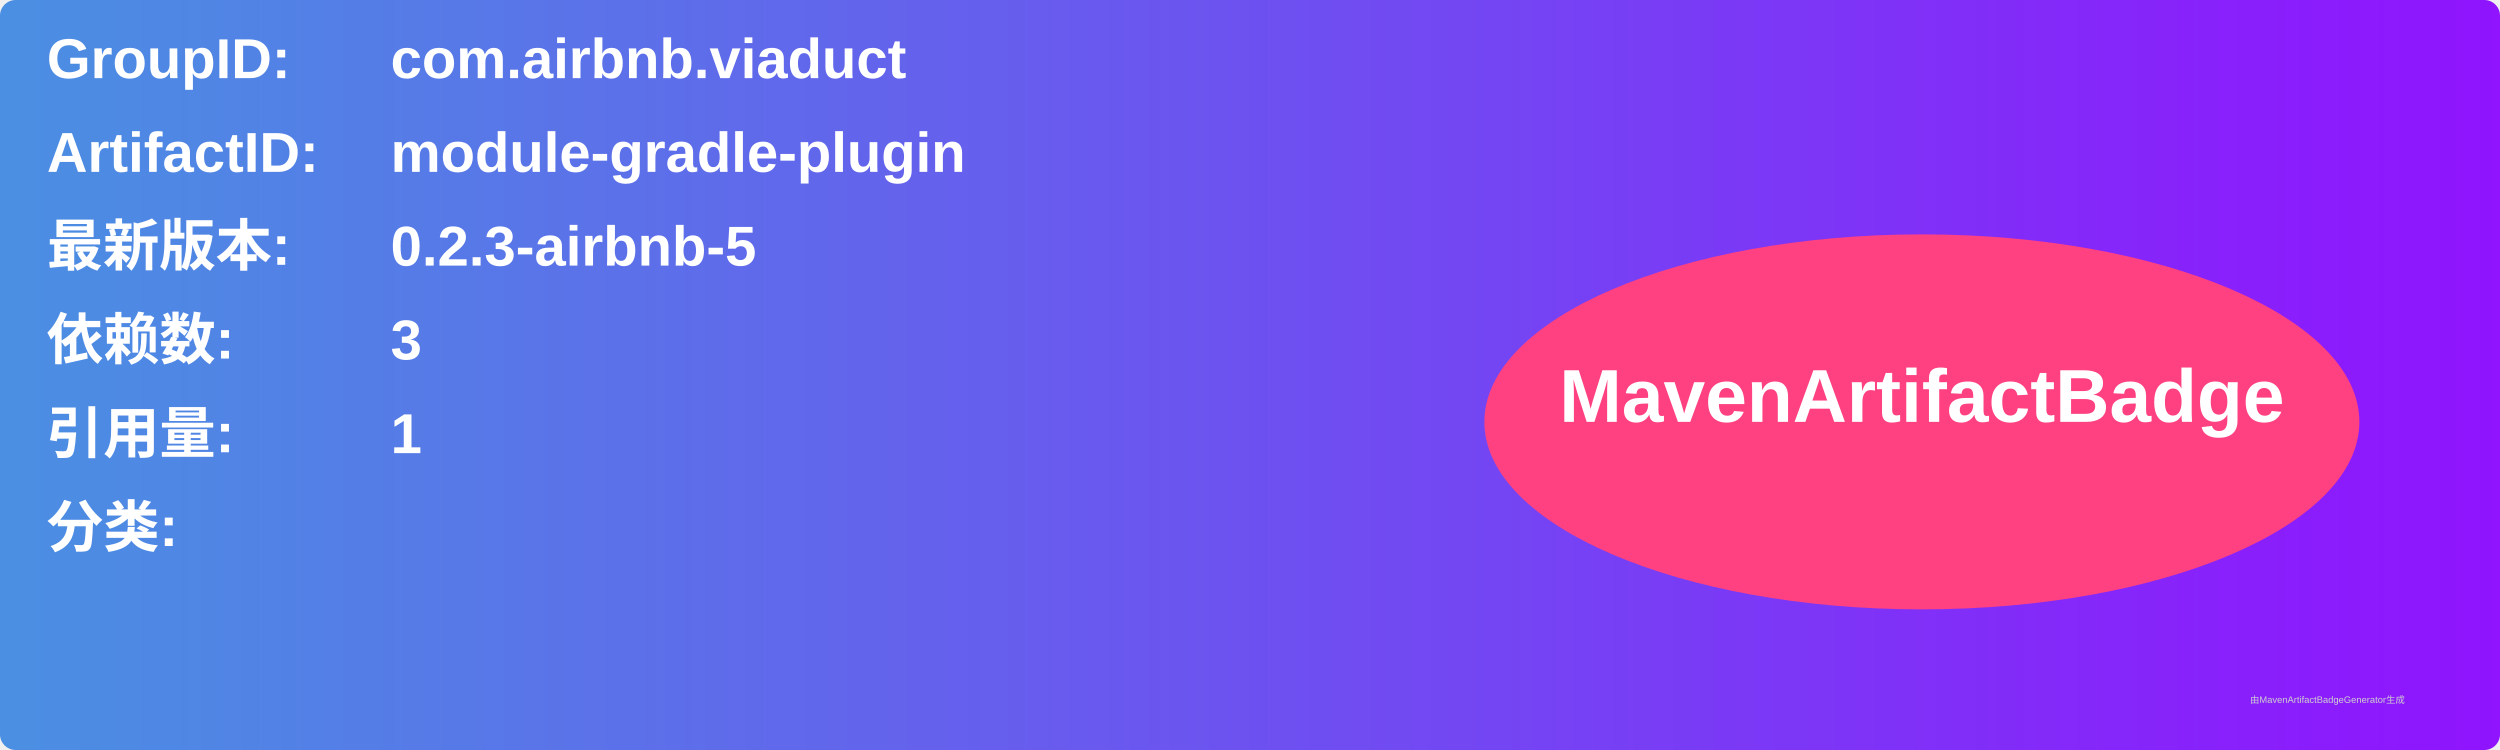
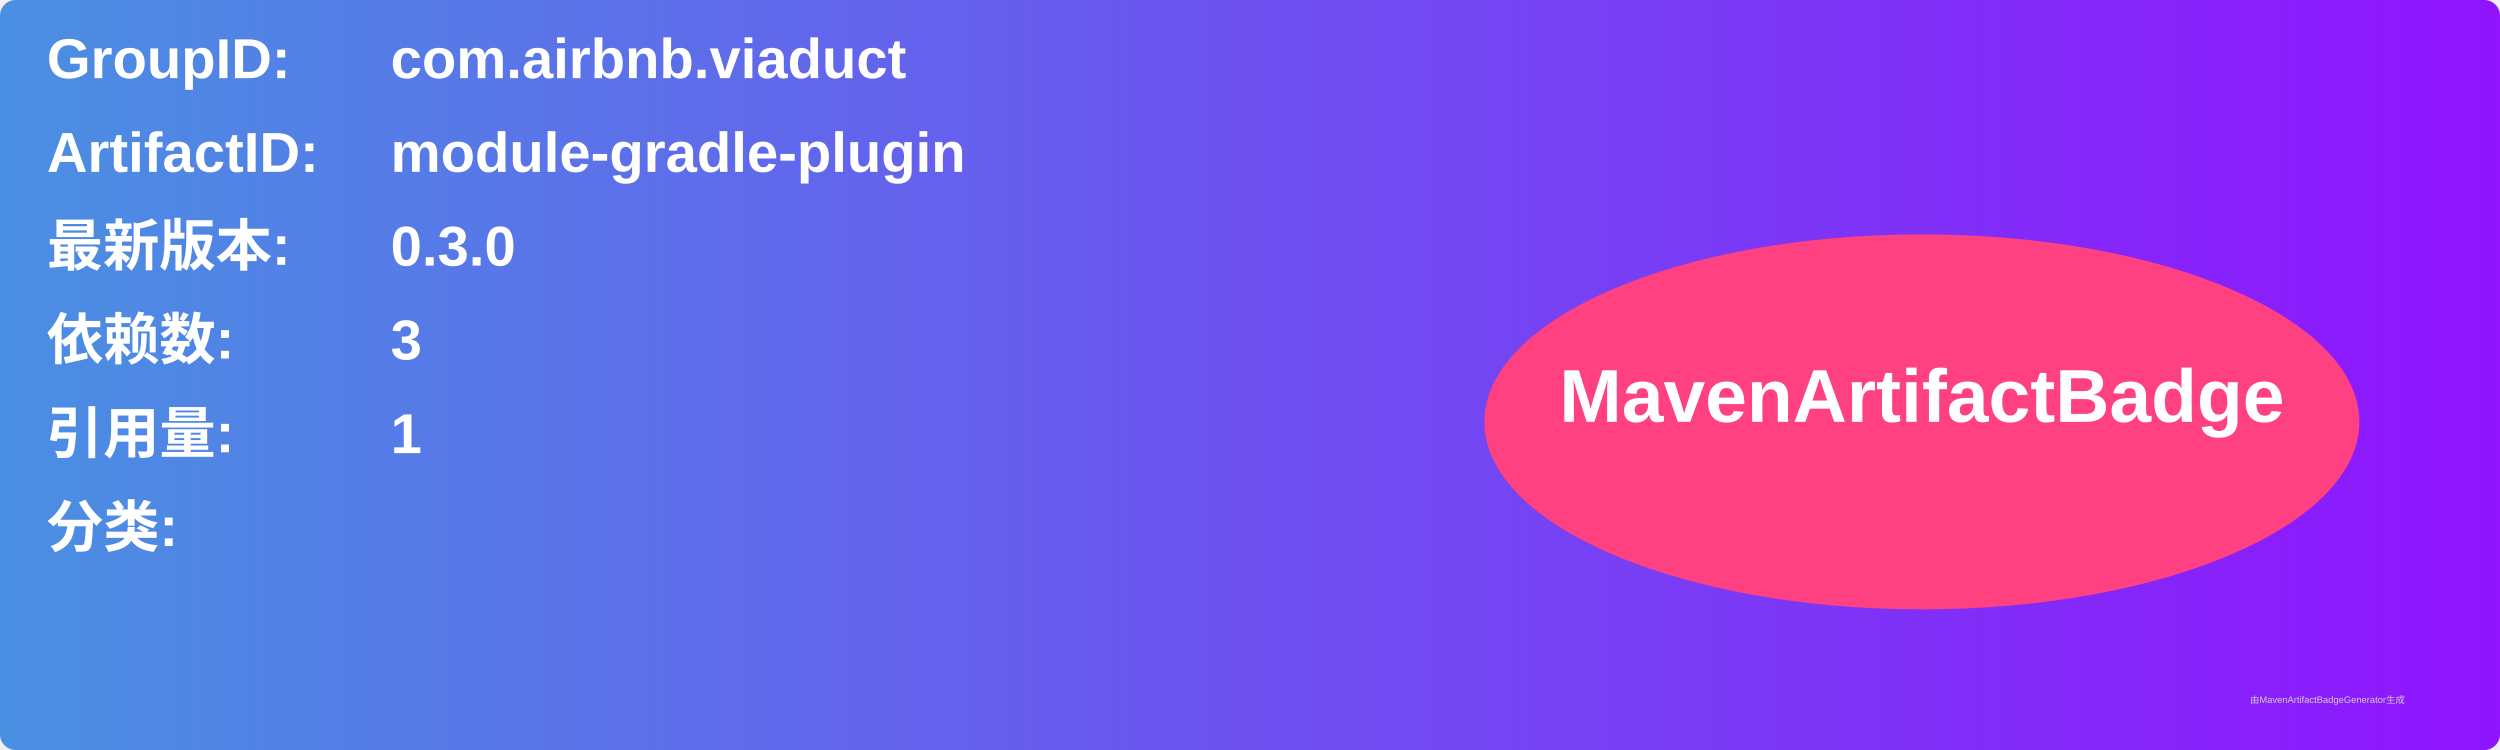
<svg xmlns="http://www.w3.org/2000/svg" width="800" height="240" viewBox="0 0 800 240">
  <linearGradient id="grad" x1="0%" y1="0%" x2="100%" y2="0%">
    <stop offset="0%" stop-color="#4a90e2" />
    <stop offset="100%" stop-color="#9013fe" />
  </linearGradient>
  <rect width="100%" height="100%" rx="5" ry="5" fill="url(#grad)" />
  <g transform="translate(15, 15)">
    <text x="0" y="10" font-family="Arial" font-size="18" fill="white" font-weight="bold" width="260">GroupID:</text>
    <text x="110" y="10" font-family="Arial" font-size="18" fill="white" font-weight="bold" width="460">com.airbnb.viaduct</text>
    <text x="0" y="40" font-family="Arial" font-size="18" fill="white" font-weight="bold" width="260">ArtifactID:</text>
    <text x="110" y="40" font-family="Arial" font-size="18" fill="white" font-weight="bold" width="460">module-gradle-plugin</text>
    <text x="0" y="70" font-family="Arial" font-size="18" fill="white" font-weight="bold">最新版本:</text>
    <text x="110" y="70" font-family="Arial" font-size="18" fill="white" font-weight="bold">
-       <tspan font-weight="bold">0.2.3-airbnb-5</tspan>
+       <tspan font-weight="bold">0.3.0</tspan>
    </text>
    <text x="0" y="100" font-family="Arial" font-size="18" fill="white" font-weight="bold">依赖数: </text>
    <text x="110" y="100" font-family="Arial" font-size="18" fill="white">
      <tspan font-weight="bold">3</tspan>
    </text>
    <text x="0" y="130" font-family="Arial" font-size="18" fill="white" font-weight="bold">引用量: </text>
    <text x="110" y="130" font-family="Arial" font-size="18" fill="white">
      <tspan font-weight="bold">1</tspan>
    </text>
    <text x="0" y="160" font-family="Arial" font-size="18" fill="white" font-weight="bold">分类:</text>
    <text x="10" y="190" font-family="Arial" font-size="10" fill="white">
      <tspan font-weight="bold" />
    </text>
    <ellipse cx="600" cy="120" rx="140" ry="60" fill="#ff4081" />
    <text x="600" y="120" text-anchor="middle" font-family="Arial" font-size="24" fill="white" font-weight="bold">MavenArtifactBadge</text>
  </g>
  <text x="720" y="225" font-family="Arial" font-size="3" fill="#d0d0d0">由MavenArtifactBadgeGenerator生成</text>
</svg>
